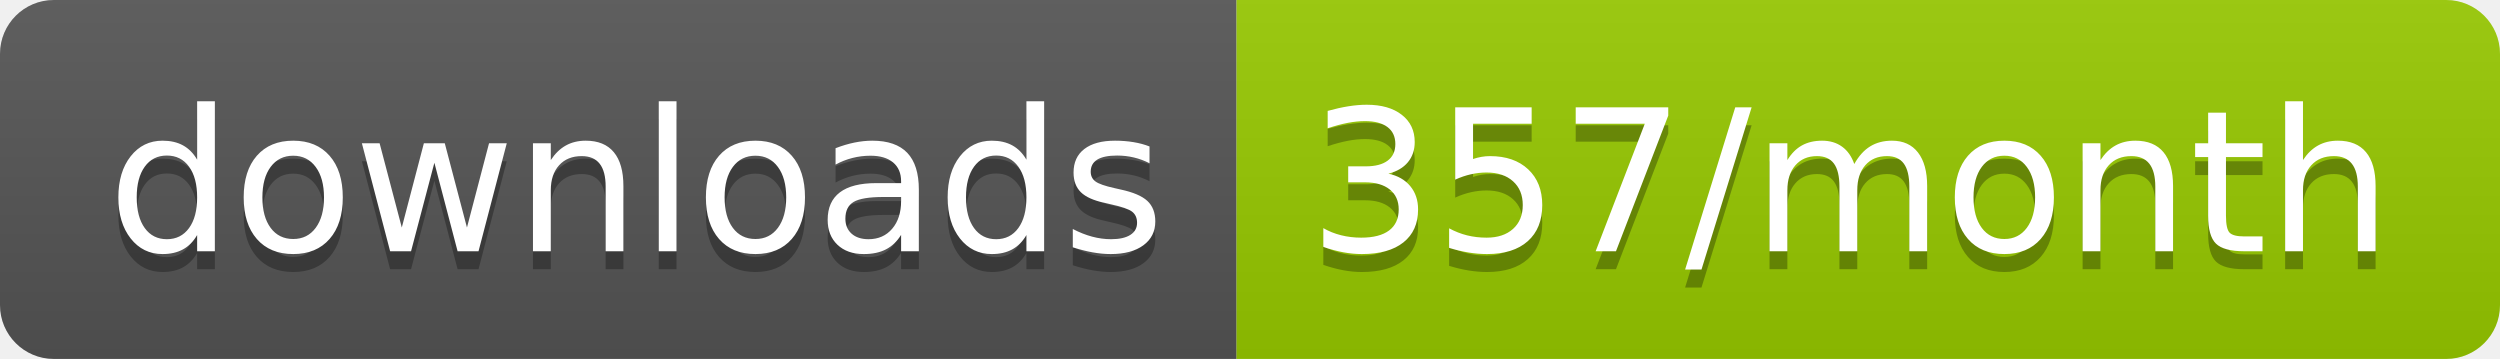
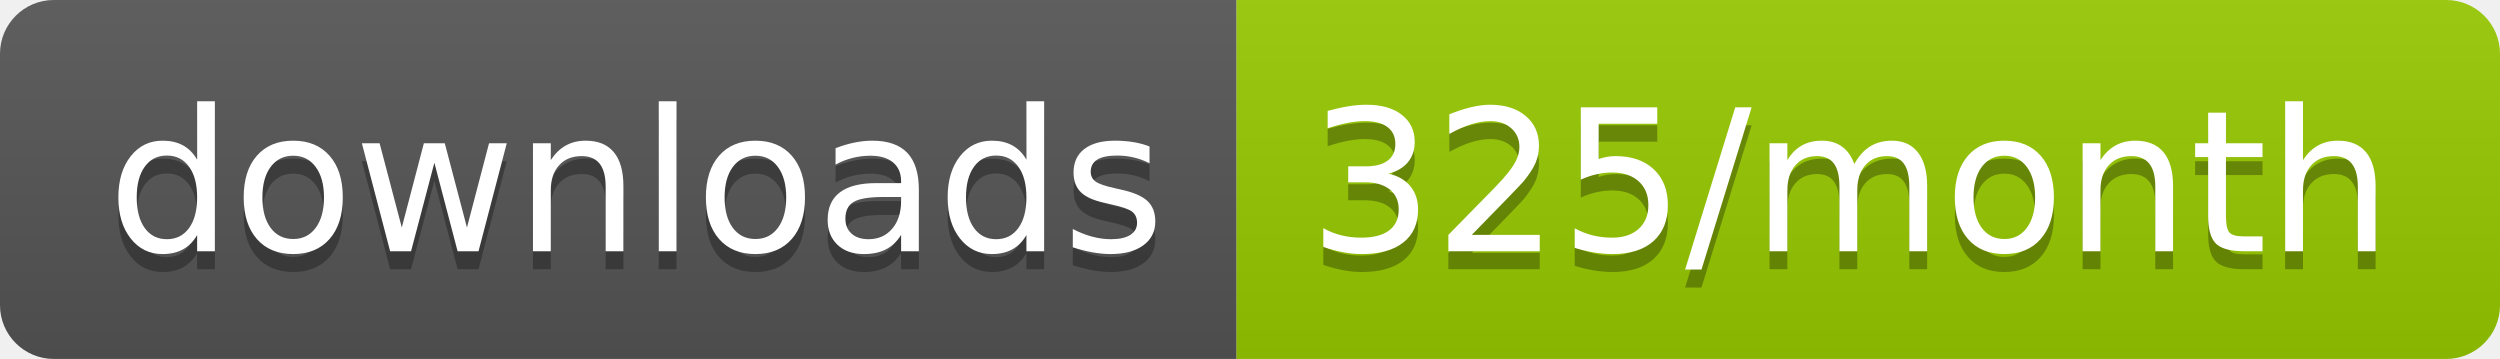
<svg xmlns="http://www.w3.org/2000/svg" width="139.3" height="20">
  <linearGradient id="smooth" x2="0" y2="100%">
    <stop offset="0" stop-color="#bbb" stop-opacity=".1" />
    <stop offset="1" stop-opacity=".1" />
  </linearGradient>
  <clipPath id="round">
    <rect width="139.3" height="20" rx="3" fill="#fff" />
  </clipPath>
  <g clip-path="url(#round)">
    <rect width="68.9" height="20" fill="#555" />
    <rect x="68.9" width="70.4" height="20" fill="#97CA00" />
    <rect width="139.3" height="20" fill="url(#smooth)" />
  </g>
  <g fill="#fff" text-anchor="middle" font-family="DejaVu Sans,Verdana,Geneva,sans-serif" font-size="110">
    <text x="354.5" y="150" fill="#010101" fill-opacity=".3" transform="scale(0.1)" textLength="589.0" lengthAdjust="spacing">downloads</text>
    <text x="354.5" y="140" transform="scale(0.1)" textLength="589.0" lengthAdjust="spacing">downloads</text>
-     <text x="1031.0" y="150" fill="#010101" fill-opacity=".3" transform="scale(0.1)" textLength="604.0" lengthAdjust="spacing">357/month</text>
-     <text x="1031.0" y="140" transform="scale(0.1)" textLength="604.0" lengthAdjust="spacing">357/month</text>
+     <text x="1031.0" y="150" fill="#010101" fill-opacity=".3" transform="scale(0.1)" textLength="604.0" lengthAdjust="spacing">325/month</text>
+     <text x="1031.0" y="140" transform="scale(0.1)" textLength="604.0" lengthAdjust="spacing">325/month</text>
  </g>
</svg>
